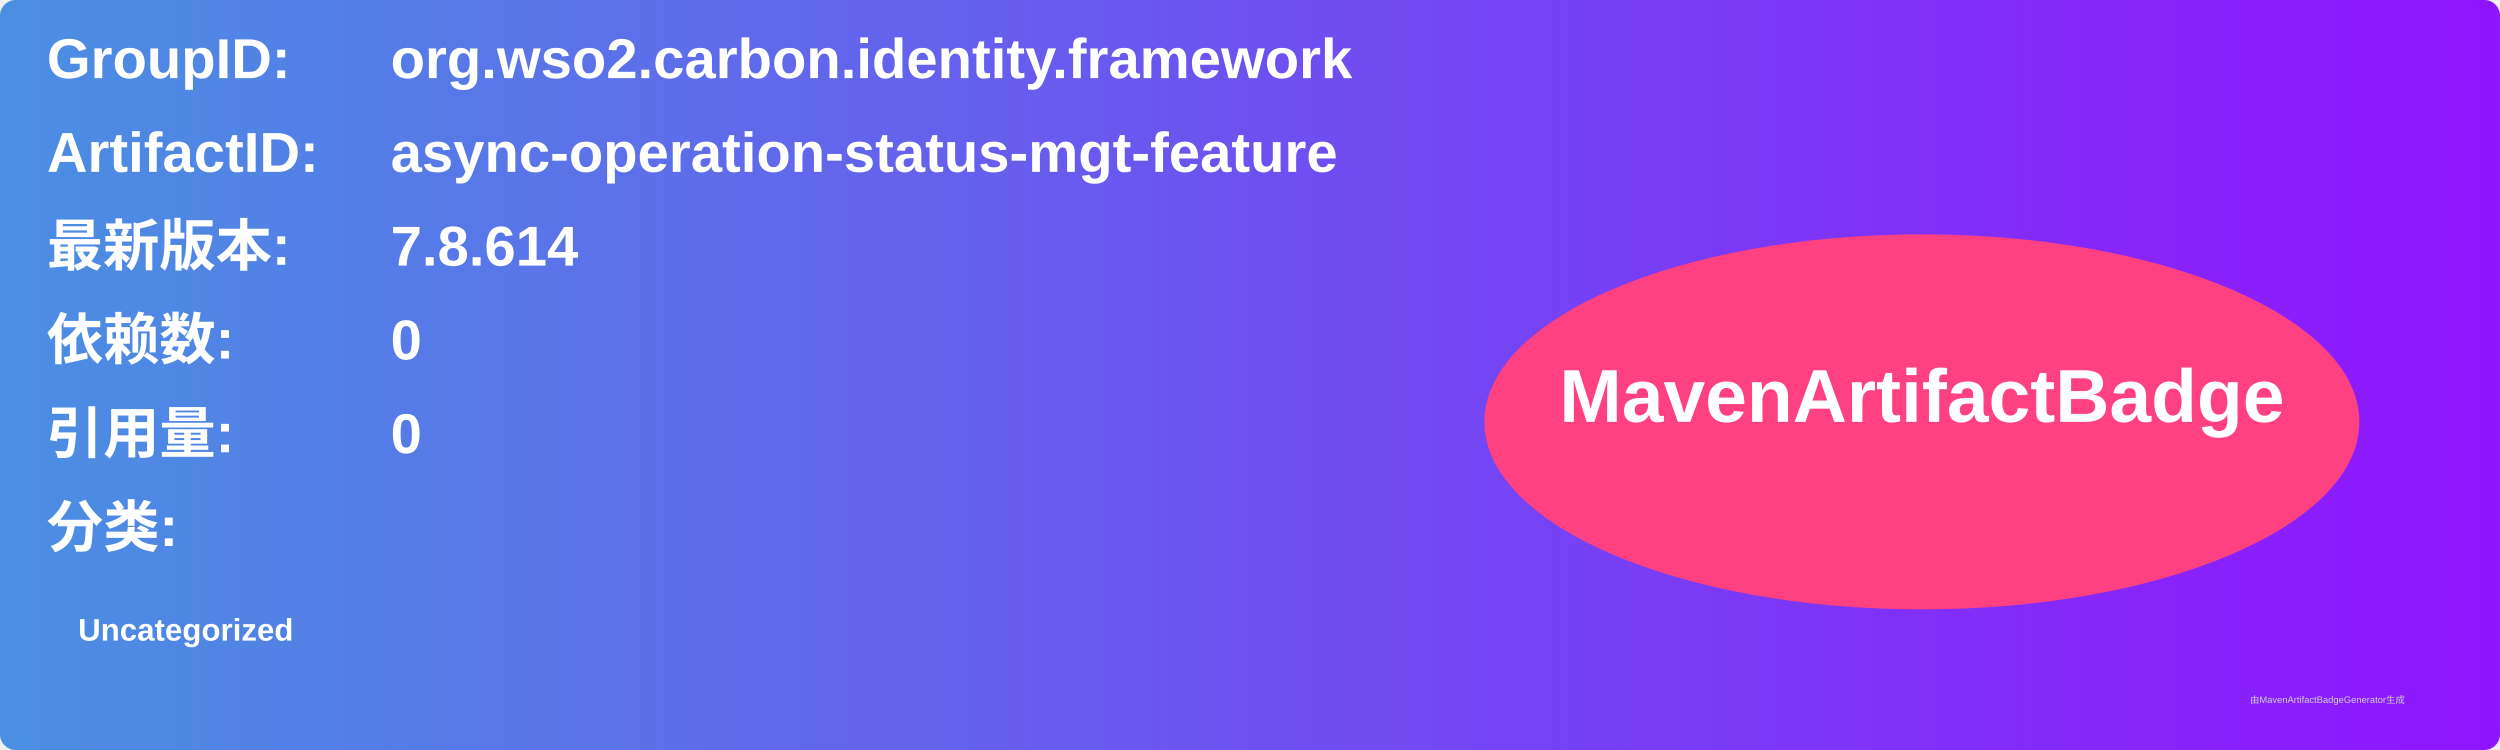
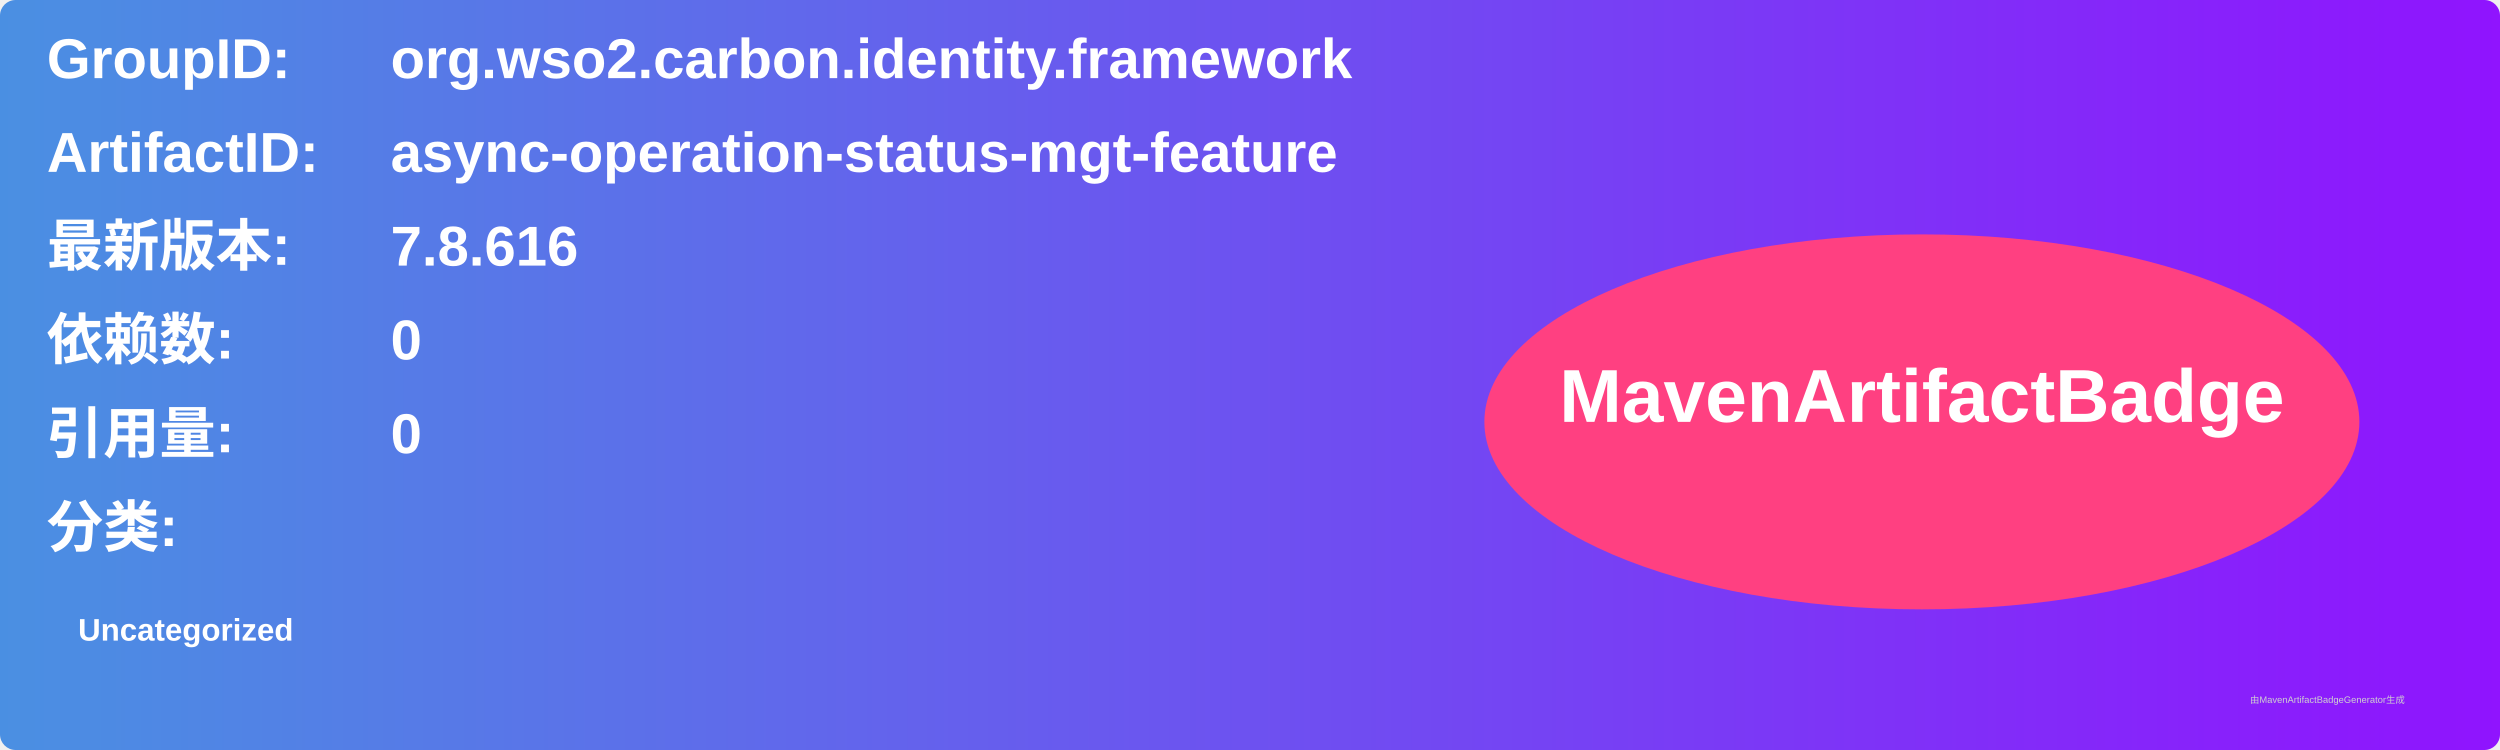
<svg xmlns="http://www.w3.org/2000/svg" width="800" height="240" viewBox="0 0 800 240">
  <linearGradient id="grad" x1="0%" y1="0%" x2="100%" y2="0%">
    <stop offset="0%" stop-color="#4a90e2" />
    <stop offset="100%" stop-color="#9013fe" />
  </linearGradient>
  <rect width="100%" height="100%" rx="5" ry="5" fill="url(#grad)" />
  <g transform="translate(15, 15)">
    <text x="0" y="10" font-family="Arial" font-size="18" fill="white" font-weight="bold" width="260">GroupID:</text>
    <text x="110" y="10" font-family="Arial" font-size="18" fill="white" font-weight="bold" width="460">org.wso2.carbon.identity.framework</text>
    <text x="0" y="40" font-family="Arial" font-size="18" fill="white" font-weight="bold" width="260">ArtifactID:</text>
    <text x="110" y="40" font-family="Arial" font-size="18" fill="white" font-weight="bold" width="460">async-operation-status-mgt-feature</text>
    <text x="0" y="70" font-family="Arial" font-size="18" fill="white" font-weight="bold">最新版本:</text>
    <text x="110" y="70" font-family="Arial" font-size="18" fill="white" font-weight="bold">
-       <tspan font-weight="bold">7.8.614</tspan>
+       <tspan font-weight="bold">7.8.616</tspan>
    </text>
    <text x="0" y="100" font-family="Arial" font-size="18" fill="white" font-weight="bold">依赖数: </text>
    <text x="110" y="100" font-family="Arial" font-size="18" fill="white">
      <tspan font-weight="bold">0</tspan>
    </text>
    <text x="0" y="130" font-family="Arial" font-size="18" fill="white" font-weight="bold">引用量: </text>
    <text x="110" y="130" font-family="Arial" font-size="18" fill="white">
      <tspan font-weight="bold">0</tspan>
    </text>
    <text x="0" y="160" font-family="Arial" font-size="18" fill="white" font-weight="bold">分类:</text>
    <text x="10" y="190" font-family="Arial" font-size="10" fill="white">
      <tspan font-weight="bold">Uncategorized</tspan>
    </text>
    <ellipse cx="600" cy="120" rx="140" ry="60" fill="#ff4081" />
    <text x="600" y="120" text-anchor="middle" font-family="Arial" font-size="24" fill="white" font-weight="bold">MavenArtifactBadge</text>
  </g>
  <text x="720" y="225" font-family="Arial" font-size="3" fill="#d0d0d0">由MavenArtifactBadgeGenerator生成</text>
</svg>
